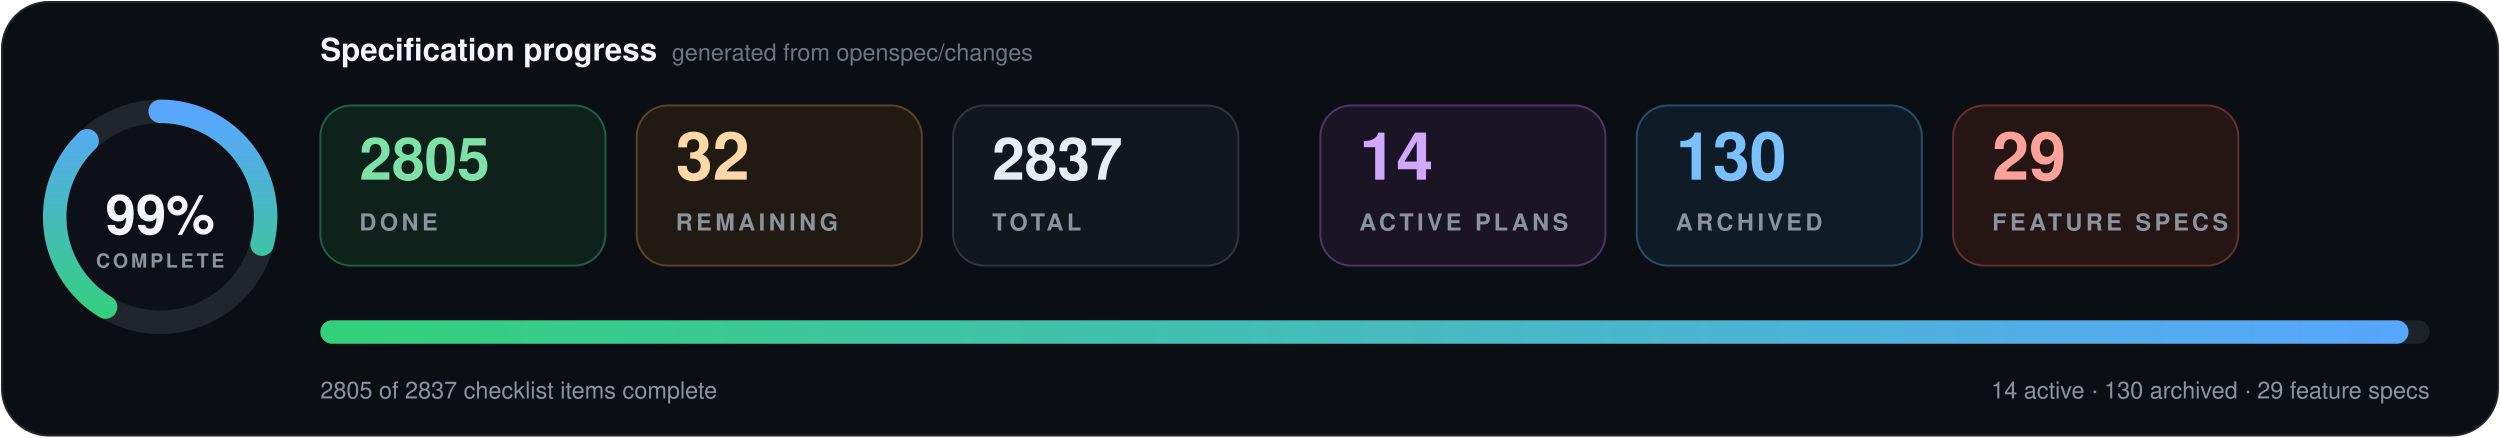
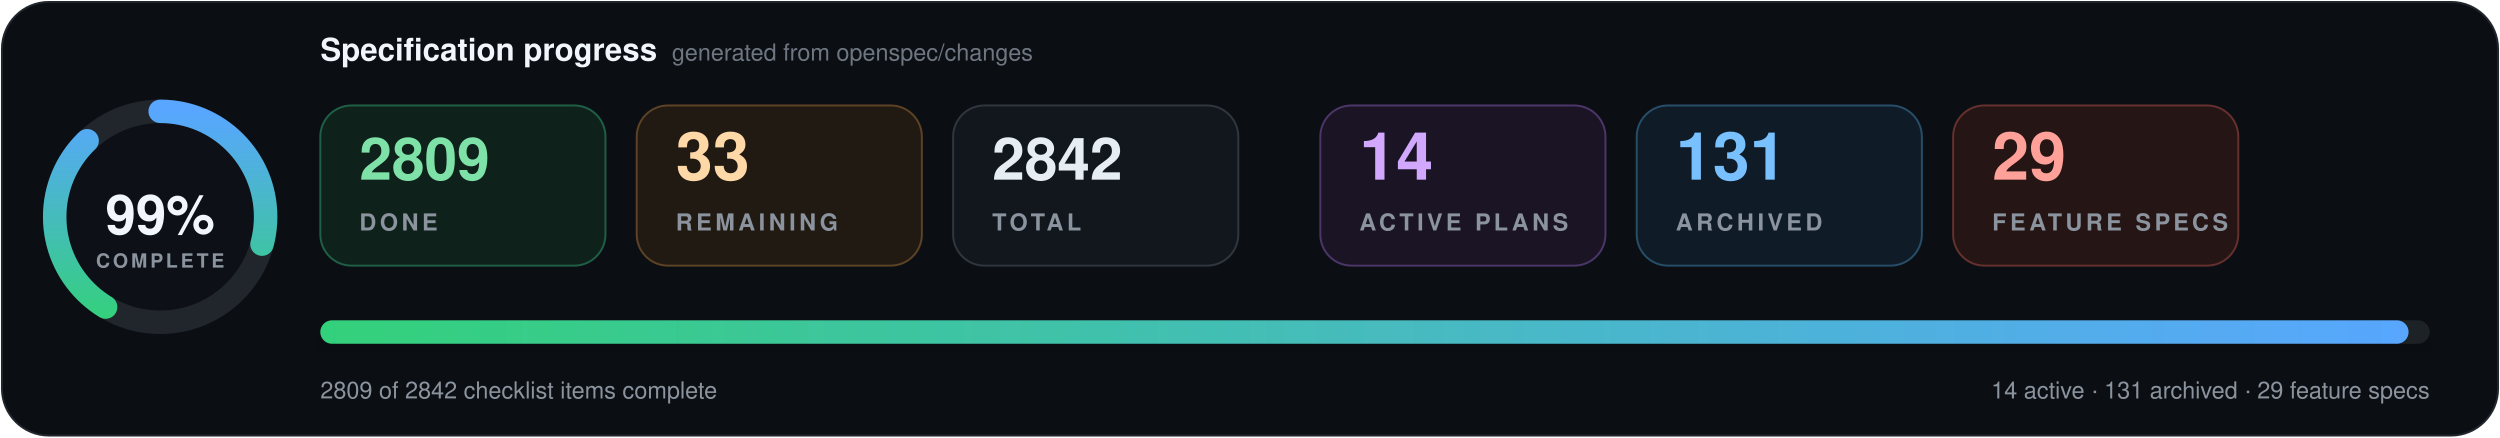
- <svg xmlns="http://www.w3.org/2000/svg" data-cache-version="1789664957" width="1280" height="224" viewBox="0 0 1280 224" role="img" aria-labelledby="title description" font-family="system-ui, -apple-system, BlinkMacSystemFont, 'Segoe UI', Helvetica, Arial, sans-serif" font-variant-numeric="tabular-nums">
+ <svg xmlns="http://www.w3.org/2000/svg" data-cache-version="1789764014" width="1280" height="224" viewBox="0 0 1280 224" role="img" aria-labelledby="title description" font-family="system-ui, -apple-system, BlinkMacSystemFont, 'Segoe UI', Helvetica, Arial, sans-serif" font-variant-numeric="tabular-nums">
  <defs>
    <linearGradient id="progress" x1="0" x2="1">
      <stop offset="0" stop-color="#33d17a" />
      <stop offset="1" stop-color="#58a6ff" />
    </linearGradient>
    <filter id="shadow" x="-10%" y="-20%" width="120%" height="150%">
      <feDropShadow dx="0" dy="7" stdDeviation="9" flood-color="#000" flood-opacity=".28" />
    </filter>
  </defs>
  <rect x="1" y="1" width="1278" height="222" rx="24" fill="#0b0f14" stroke="#21262d" />
  <g transform="translate(82 111)">
    <circle r="54" fill="#0d1117" stroke="#21262d" stroke-width="12" />
    <circle r="54" fill="none" stroke="url(#progress)" stroke-width="12" stroke-linecap="round" pathLength="100" stroke-dasharray="99 100" transform="rotate(-90)" />
    <text y="-1" text-anchor="middle" dominant-baseline="middle" fill="#f0f6fc" font-size="28" font-weight="800">99%</text>
    <text y="26" text-anchor="middle" fill="#8b949e" font-size="10" font-weight="700" letter-spacing="1.5">COMPLETE</text>
  </g>
  <text x="164" y="31" fill="#f0f6fc" font-size="16" font-weight="750">Specification progress</text>
  <text x="344" y="31" fill="#6e7681" font-size="12">generated from openspec/changes</text>
  <g transform="translate(164 54)">
    <rect width="146" height="82" rx="16" fill="#0f211b" stroke="#1f5f46" />
-     <text x="20" y="38" fill="#7ee2a8" font-size="30" font-weight="750">2805</text>
+     <text x="20" y="38" fill="#7ee2a8" font-size="30" font-weight="750">2809</text>
    <text x="20" y="64" fill="#8b949e" font-size="12" font-weight="700" letter-spacing="1.8">DONE</text>
  </g>
  <g transform="translate(326 54)">
    <rect width="146" height="82" rx="16" fill="#211a13" stroke="#5d4225" />
-     <text x="20" y="38" fill="#ffd8a8" font-size="34" font-weight="750">32</text>
+     <text x="20" y="38" fill="#ffd8a8" font-size="34" font-weight="750">33</text>
    <text x="20" y="64" fill="#8b949e" font-size="12" font-weight="700" letter-spacing="1.8">REMAINING</text>
  </g>
  <g transform="translate(488 54)">
    <rect width="146" height="82" rx="16" fill="#12171d" stroke="#30363d" />
-     <text x="20" y="38" fill="#e6edf3" font-size="30" font-weight="750">2837</text>
+     <text x="20" y="38" fill="#e6edf3" font-size="30" font-weight="750">2842</text>
    <text x="20" y="64" fill="#8b949e" font-size="12" font-weight="700" letter-spacing="1.8">TOTAL</text>
  </g>
  <g transform="translate(676 54)">
    <rect width="146" height="82" rx="16" fill="#1a1424" stroke="#4c3569" />
    <text x="20" y="38" fill="#d2a8ff" font-size="34" font-weight="750">14</text>
    <text x="20" y="64" fill="#8b949e" font-size="12" font-weight="700" letter-spacing="1.8">ACTIVE PLANS</text>
  </g>
  <g transform="translate(838 54)">
    <rect width="146" height="82" rx="16" fill="#0f1c27" stroke="#274d69" />
-     <text x="20" y="38" fill="#79c0ff" font-size="34" font-weight="750">130</text>
+     <text x="20" y="38" fill="#79c0ff" font-size="34" font-weight="750">131</text>
    <text x="20" y="64" fill="#8b949e" font-size="12" font-weight="700" letter-spacing="1.8">ARCHIVED</text>
  </g>
  <g transform="translate(1000 54)">
    <rect width="146" height="82" rx="16" fill="#251514" stroke="#65302d" />
    <text x="20" y="38" fill="#ffa198" font-size="34" font-weight="750">29</text>
    <text x="20" y="64" fill="#8b949e" font-size="12" font-weight="700" letter-spacing="1.8">FEATURE SPECS</text>
  </g>
  <g filter="url(#shadow)">
    <rect x="164" y="164" width="1080" height="12" rx="6" fill="#1b2128" />
    <rect x="164" y="164" width="1069.2" height="12" rx="6" fill="url(#progress)" />
  </g>
-   <text x="164" y="204" fill="#8b949e" font-size="12">2805 of 2837 checklist items complete</text>
-   <text x="1244" y="204" text-anchor="end" fill="#8b949e" font-size="12">14 active · 130 archived · 29 feature specs</text>
+   <text x="164" y="204" fill="#8b949e" font-size="12">2809 of 2842 checklist items complete</text>
+   <text x="1244" y="204" text-anchor="end" fill="#8b949e" font-size="12">14 active · 131 archived · 29 feature specs</text>
</svg>
